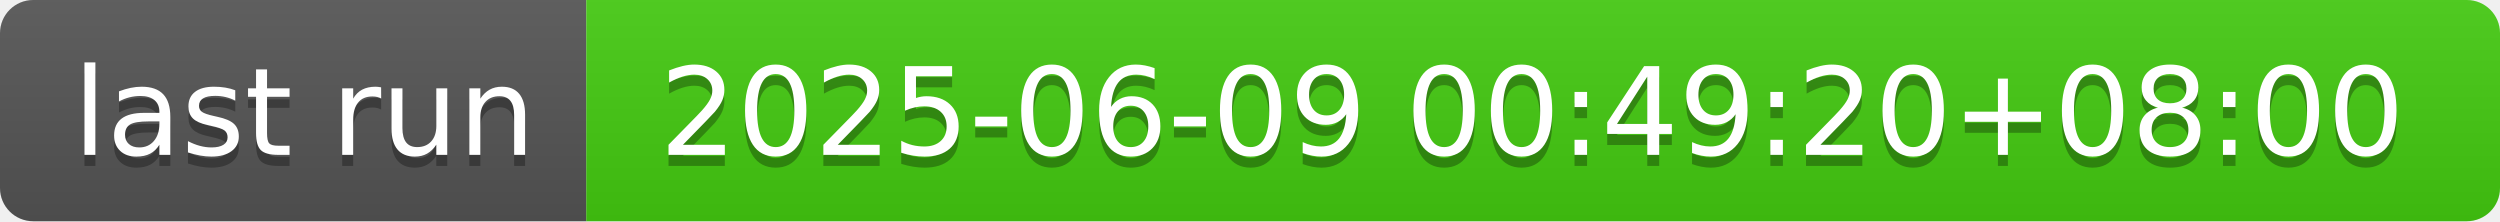
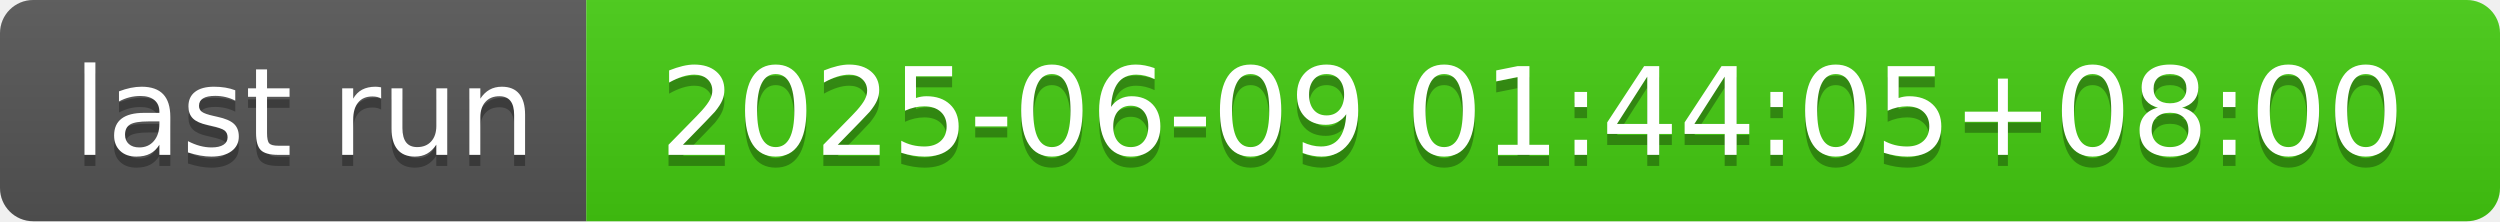
- <svg xmlns="http://www.w3.org/2000/svg" width="226" height="20" role="img" aria-label="last run: 2025-06-09 00:49:20+08:00">
+ <svg xmlns="http://www.w3.org/2000/svg" width="226" height="20" role="img" aria-label="last run: 2025-06-09 01:44:05+08:00">
  <linearGradient id="s" x2="0" y2="100%">
    <stop offset="0" stop-color="#bbb" stop-opacity=".1" />
    <stop offset="1" stop-opacity=".1" />
  </linearGradient>
  <clipPath id="r">
    <rect width="226" height="20" rx="3" fill="#fff" />
  </clipPath>
  <g clip-path="url(#r)">
    <rect width="53" height="20" fill="#555" />
    <rect x="53" width="173" height="20" fill="#4c1" />
    <rect width="226" height="20" fill="url(#s)" />
  </g>
  <g fill="#fff" text-anchor="middle" font-family="Verdana,Geneva,DejaVu Sans,sans-serif" text-rendering="geometricPrecision" font-size="110">
    <text aria-hidden="true" x="275" y="150" fill="#010101" fill-opacity=".3" transform="scale(.1)" textLength="430">last run</text>
    <text x="275" y="140" transform="scale(.1)" fill="#fff" textLength="430">last run</text>
-     <text aria-hidden="true" x="1385" y="150" fill="#010101" fill-opacity=".3" transform="scale(.1)" textLength="1630">2025-06-09 00:49:20+08:00</text>
-     <text x="1385" y="140" transform="scale(.1)" fill="#fff" textLength="1630">2025-06-09 00:49:20+08:00</text>
+     <text aria-hidden="true" x="1385" y="150" fill="#010101" fill-opacity=".3" transform="scale(.1)" textLength="1630">2025-06-09 01:44:05+08:00</text>
+     <text x="1385" y="140" transform="scale(.1)" fill="#fff" textLength="1630">2025-06-09 01:44:05+08:00</text>
  </g>
</svg>
